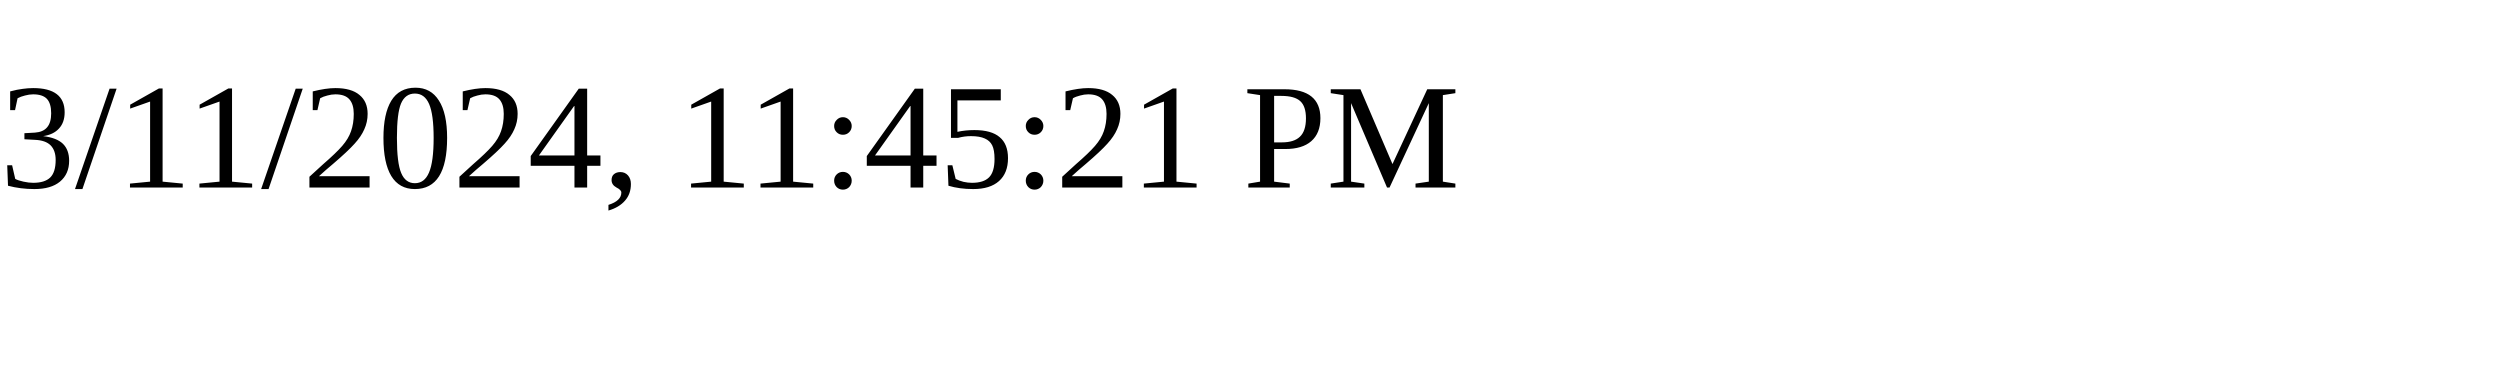
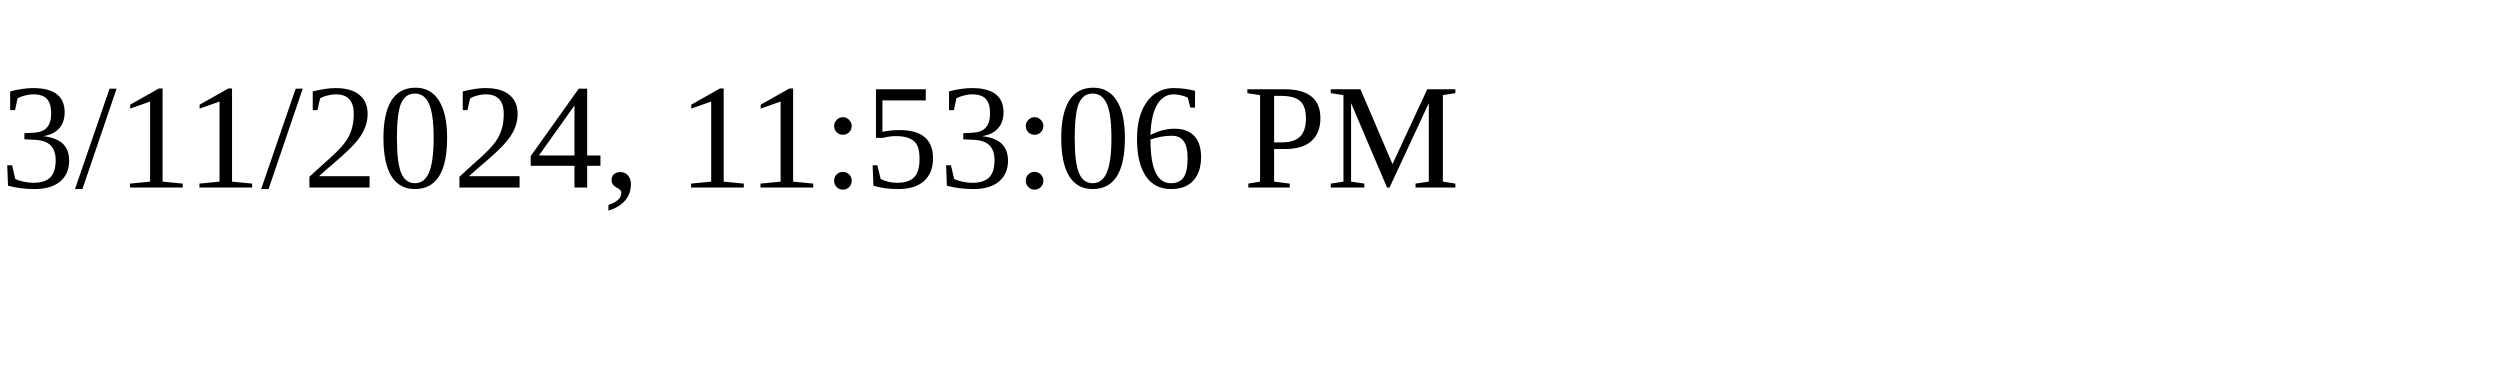
<svg xmlns="http://www.w3.org/2000/svg" height="30" width="200">
-   <text x="0" y="15">3/11/2024, 11:45:21 PM</text>
+   <text x="0" y="15">3/11/2024, 11:53:06 PM</text>
</svg>
